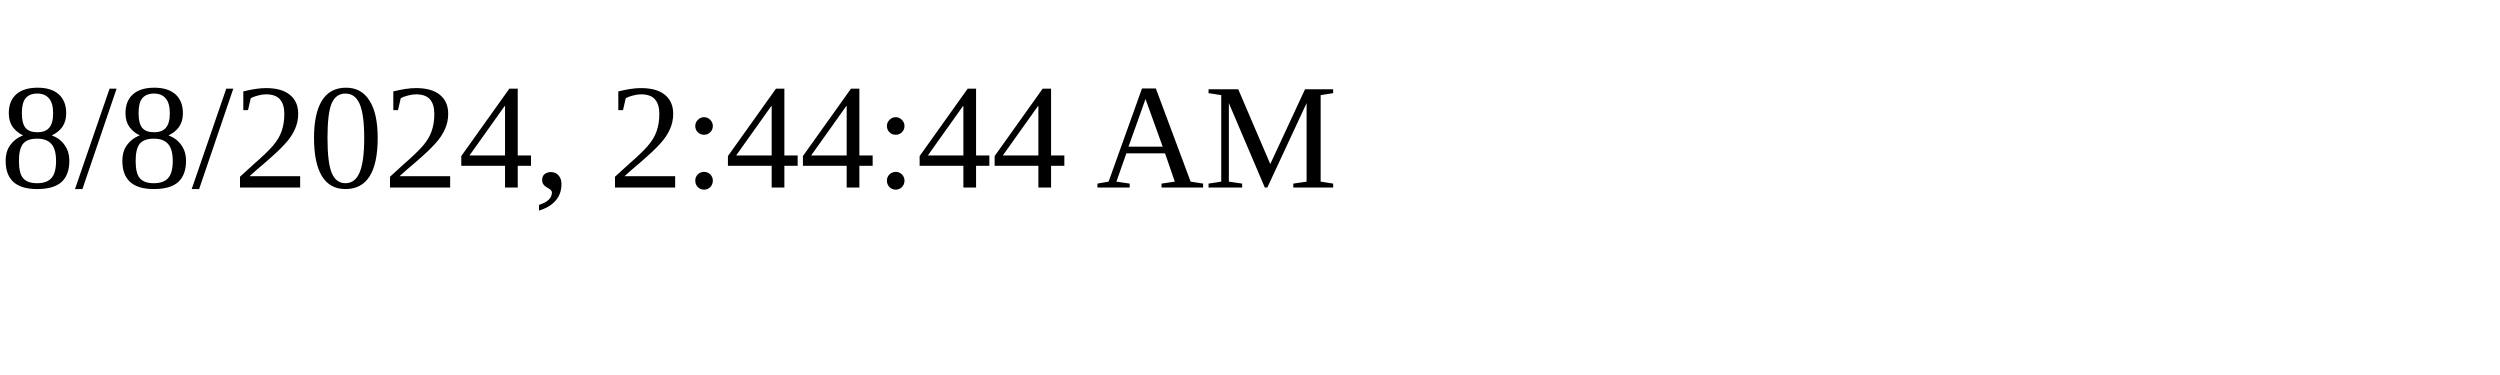
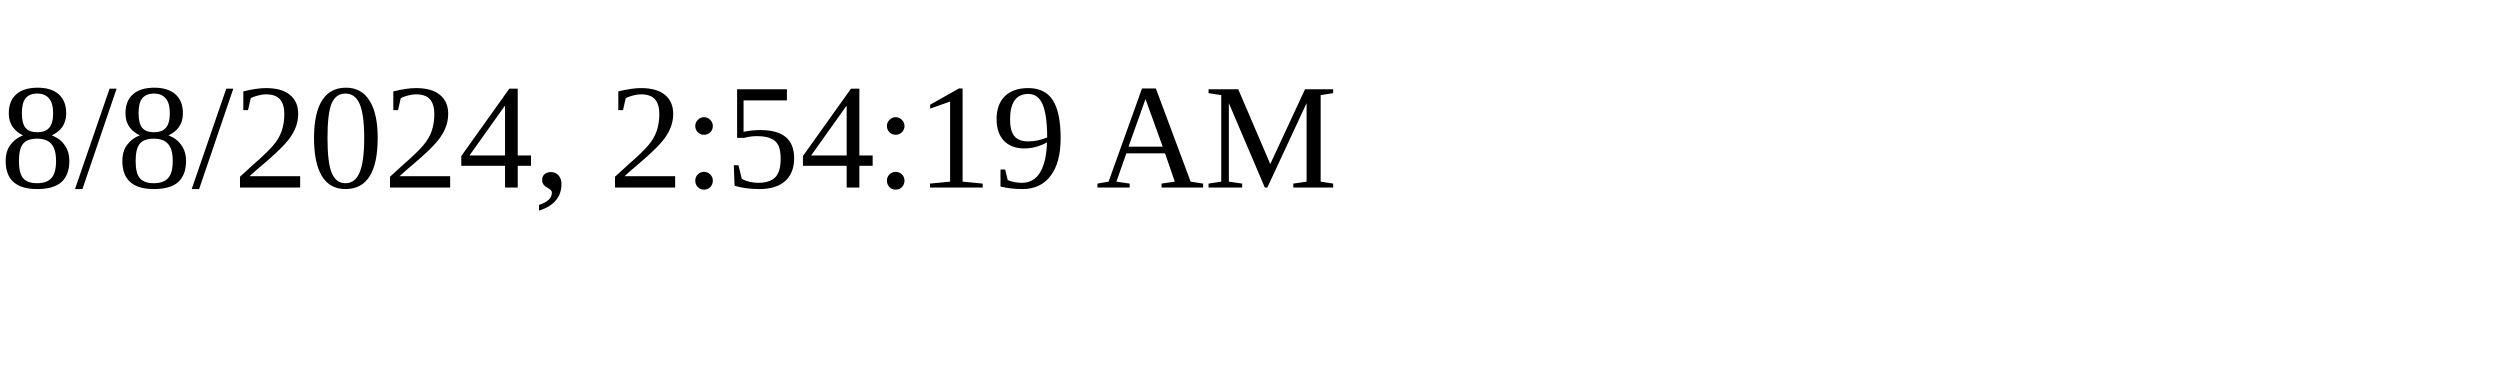
<svg xmlns="http://www.w3.org/2000/svg" height="30" width="200">
-   <text x="0" y="15">8/8/2024, 2:44:44 AM</text>
+   <text x="0" y="15">8/8/2024, 2:54:19 AM</text>
</svg>
